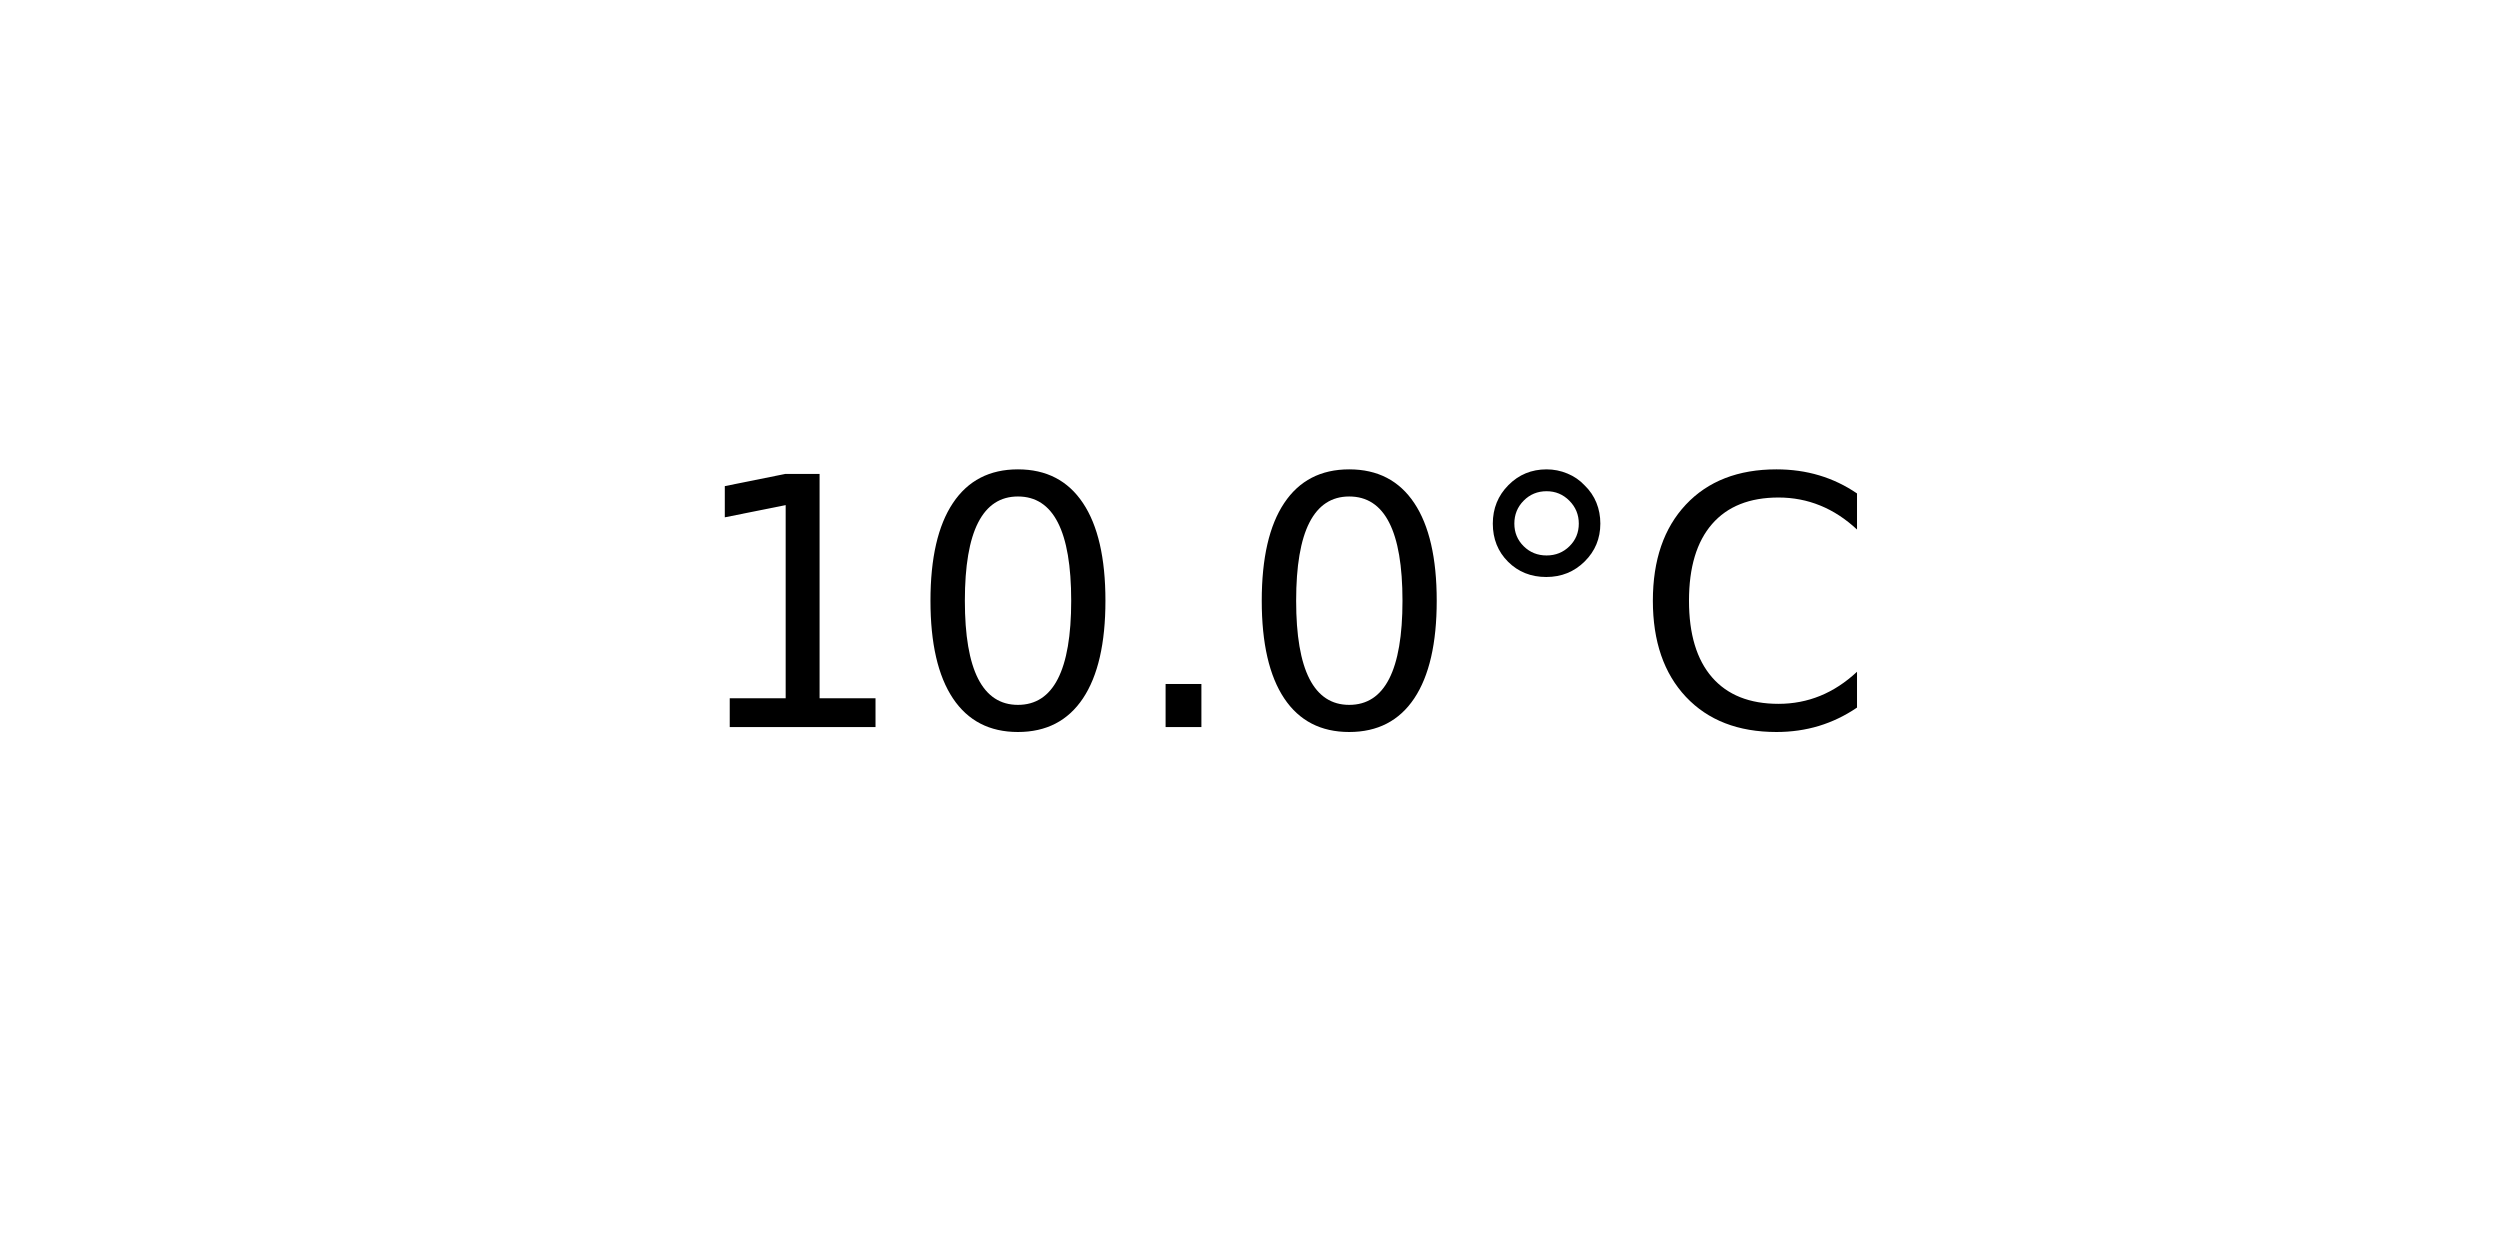
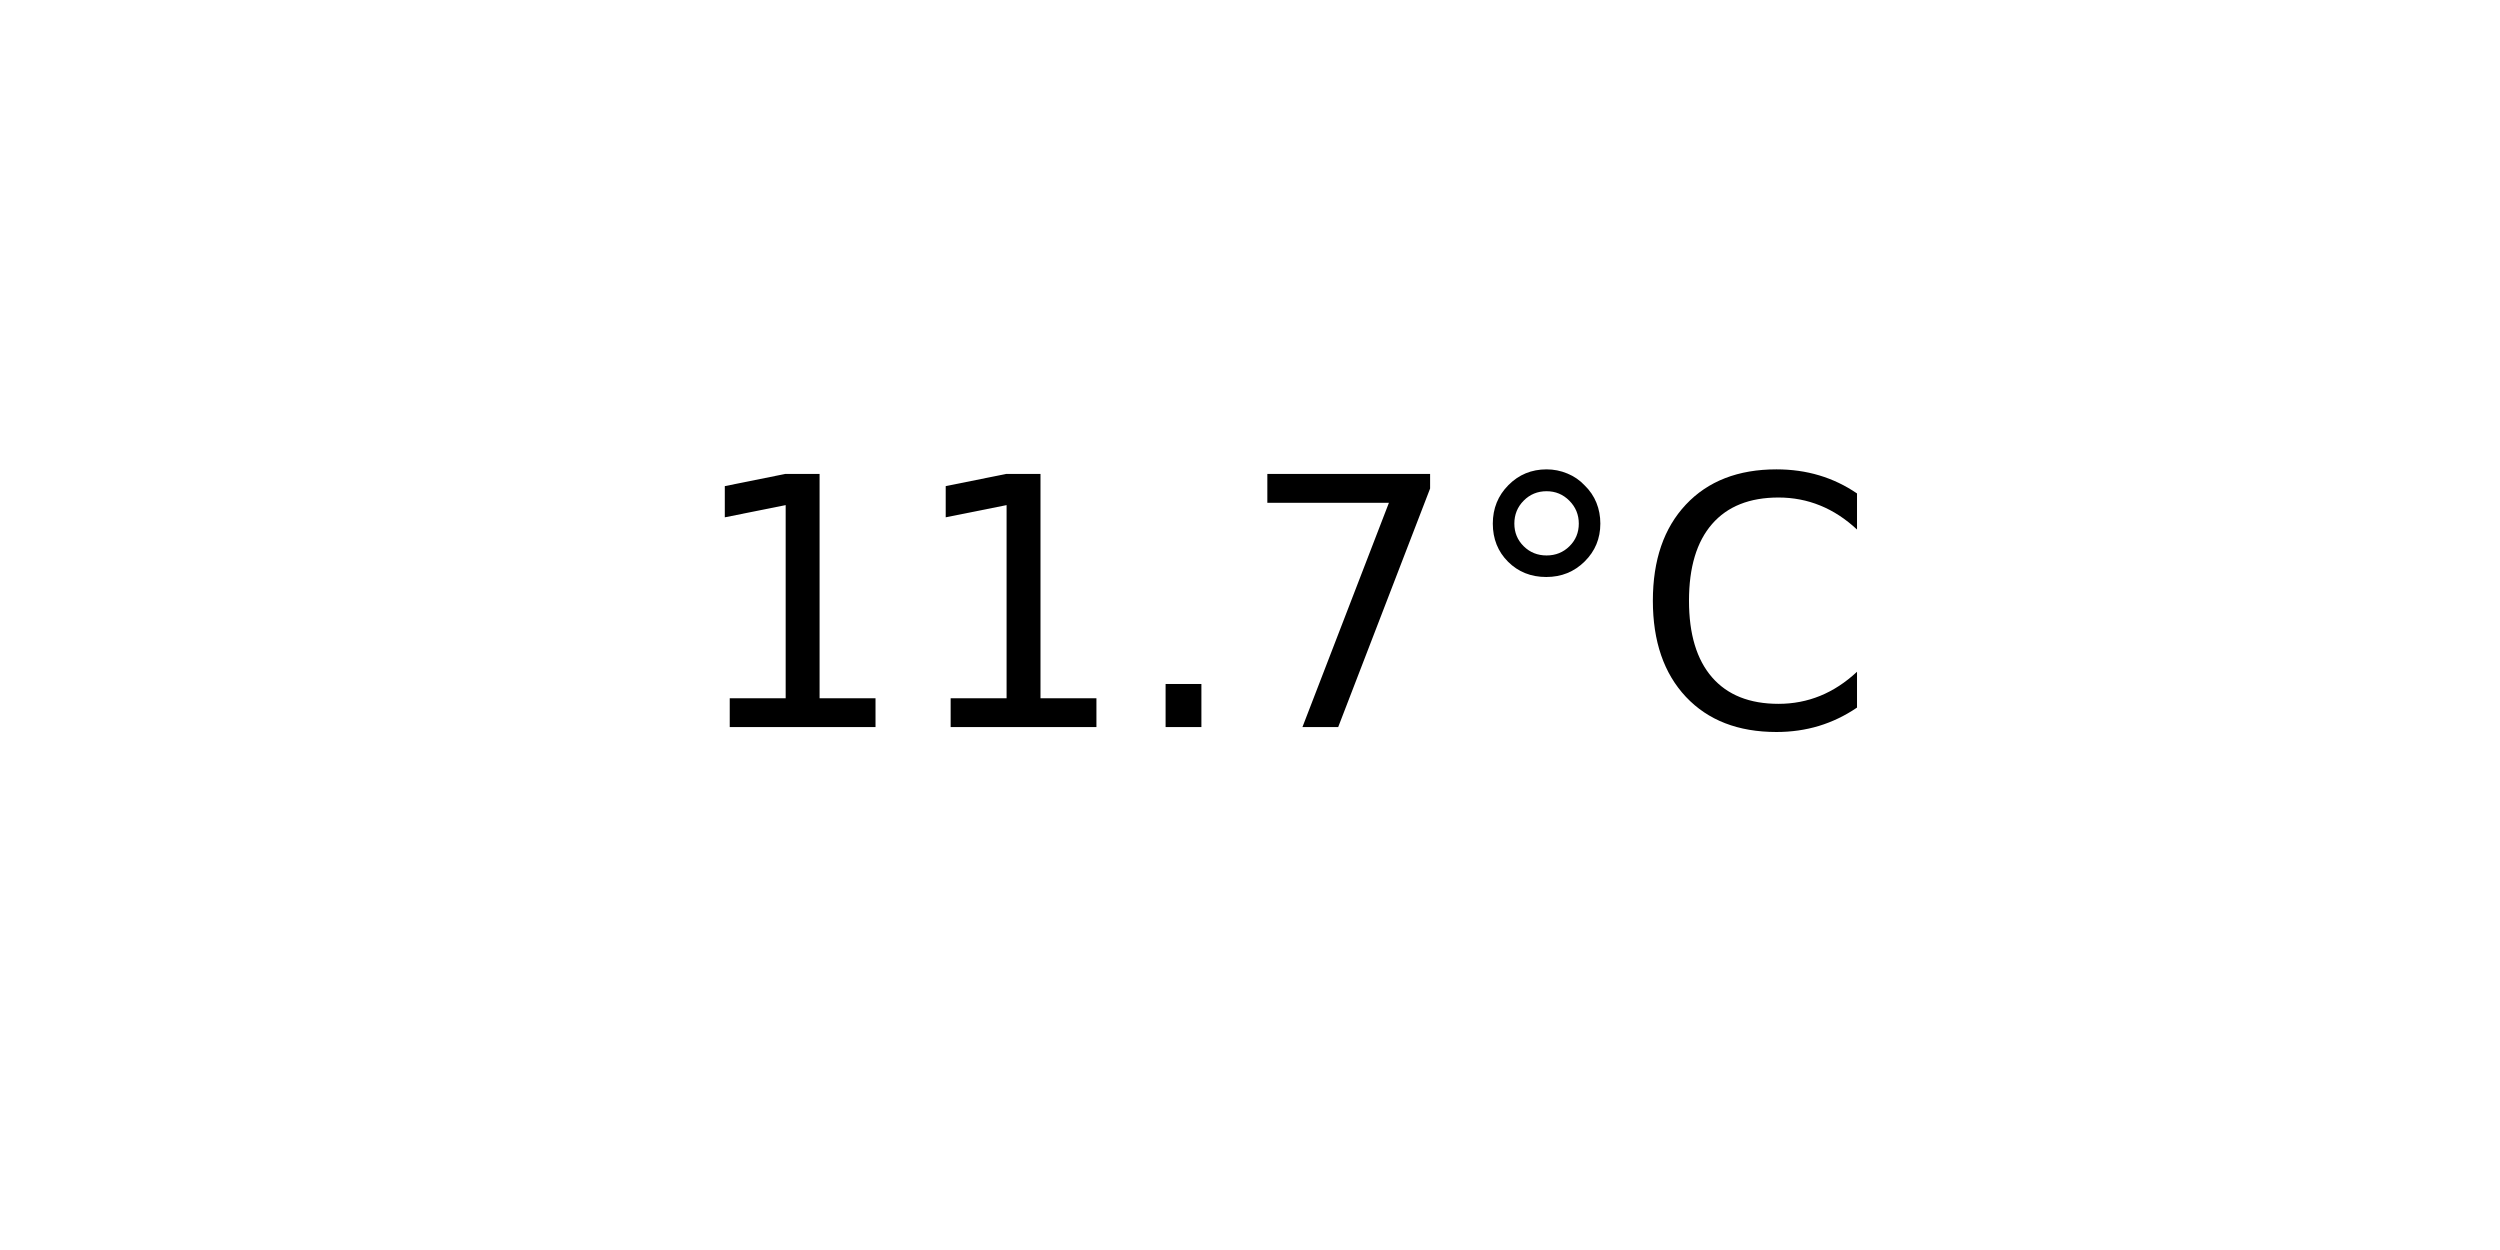
<svg xmlns="http://www.w3.org/2000/svg" xmlns:xlink="http://www.w3.org/1999/xlink" width="72pt" height="36pt" viewBox="0 0 72 36" version="1.1">
  <defs>
    <style type="text/css">*{stroke-linejoin: round; stroke-linecap: butt}</style>
  </defs>
  <g id="figure_1">
    <g id="axes_1">
      <g id="text_1">
        <g transform="translate(19.77578 20.93937) scale(0.1 -0.1)">
          <defs>
            <path id="DejaVuSans-31" d="M 794 531  L 1825 531  L 1825 4091  L 703 3866  L 703 4441  L 1819 4666  L 2450 4666  L 2450 531  L 3481 531  L 3481 0  L 794 0  L 794 531  z " transform="scale(0.015625)" />
-             <path id="DejaVuSans-30" d="M 2034 4250  Q 1547 4250 1301 3770  Q 1056 3291 1056 2328  Q 1056 1369 1301 889  Q 1547 409 2034 409  Q 2525 409 2770 889  Q 3016 1369 3016 2328  Q 3016 3291 2770 3770  Q 2525 4250 2034 4250  z M 2034 4750  Q 2819 4750 3233 4129  Q 3647 3509 3647 2328  Q 3647 1150 3233 529  Q 2819 -91 2034 -91  Q 1250 -91 836 529  Q 422 1150 422 2328  Q 422 3509 836 4129  Q 1250 4750 2034 4750  z " transform="scale(0.015625)" />
            <path id="DejaVuSans-2e" d="M 684 794  L 1344 794  L 1344 0  L 684 0  L 684 794  z " transform="scale(0.015625)" />
+             <path id="DejaVuSans-37" d="M 525 4666  L 3525 4666  L 3525 4397  L 1831 0  L 1172 0  L 2766 4134  L 525 4134  L 525 4666  z " transform="scale(0.015625)" />
            <path id="DejaVuSans-b0" d="M 1600 4347  Q 1350 4347 1178 4173  Q 1006 4000 1006 3750  Q 1006 3503 1178 3333  Q 1350 3163 1600 3163  Q 1850 3163 2022 3333  Q 2194 3503 2194 3750  Q 2194 3997 2020 4172  Q 1847 4347 1600 4347  z M 1600 4750  Q 1800 4750 1984 4673  Q 2169 4597 2303 4453  Q 2447 4313 2519 4134  Q 2591 3956 2591 3750  Q 2591 3338 2302 3052  Q 2013 2766 1594 2766  Q 1172 2766 890 3047  Q 609 3328 609 3750  Q 609 4169 896 4459  Q 1184 4750 1600 4750  z " transform="scale(0.015625)" />
            <path id="DejaVuSans-43" d="M 4122 4306  L 4122 3641  Q 3803 3938 3442 4084  Q 3081 4231 2675 4231  Q 1875 4231 1450 3742  Q 1025 3253 1025 2328  Q 1025 1406 1450 917  Q 1875 428 2675 428  Q 3081 428 3442 575  Q 3803 722 4122 1019  L 4122 359  Q 3791 134 3420 21  Q 3050 -91 2638 -91  Q 1578 -91 968 557  Q 359 1206 359 2328  Q 359 3453 968 4101  Q 1578 4750 2638 4750  Q 3056 4750 3426 4639  Q 3797 4528 4122 4306  z " transform="scale(0.015625)" />
          </defs>
          <use xlink:href="#DejaVuSans-31" />
-           <use xlink:href="#DejaVuSans-30" x="63.623" />
+           <use xlink:href="#DejaVuSans-31" x="63.623" />
          <use xlink:href="#DejaVuSans-2e" x="127.246" />
-           <use xlink:href="#DejaVuSans-30" x="159.033" />
+           <use xlink:href="#DejaVuSans-37" x="159.033" />
          <use xlink:href="#DejaVuSans-b0" x="222.656" />
          <use xlink:href="#DejaVuSans-43" x="272.656" />
        </g>
      </g>
    </g>
  </g>
</svg>
